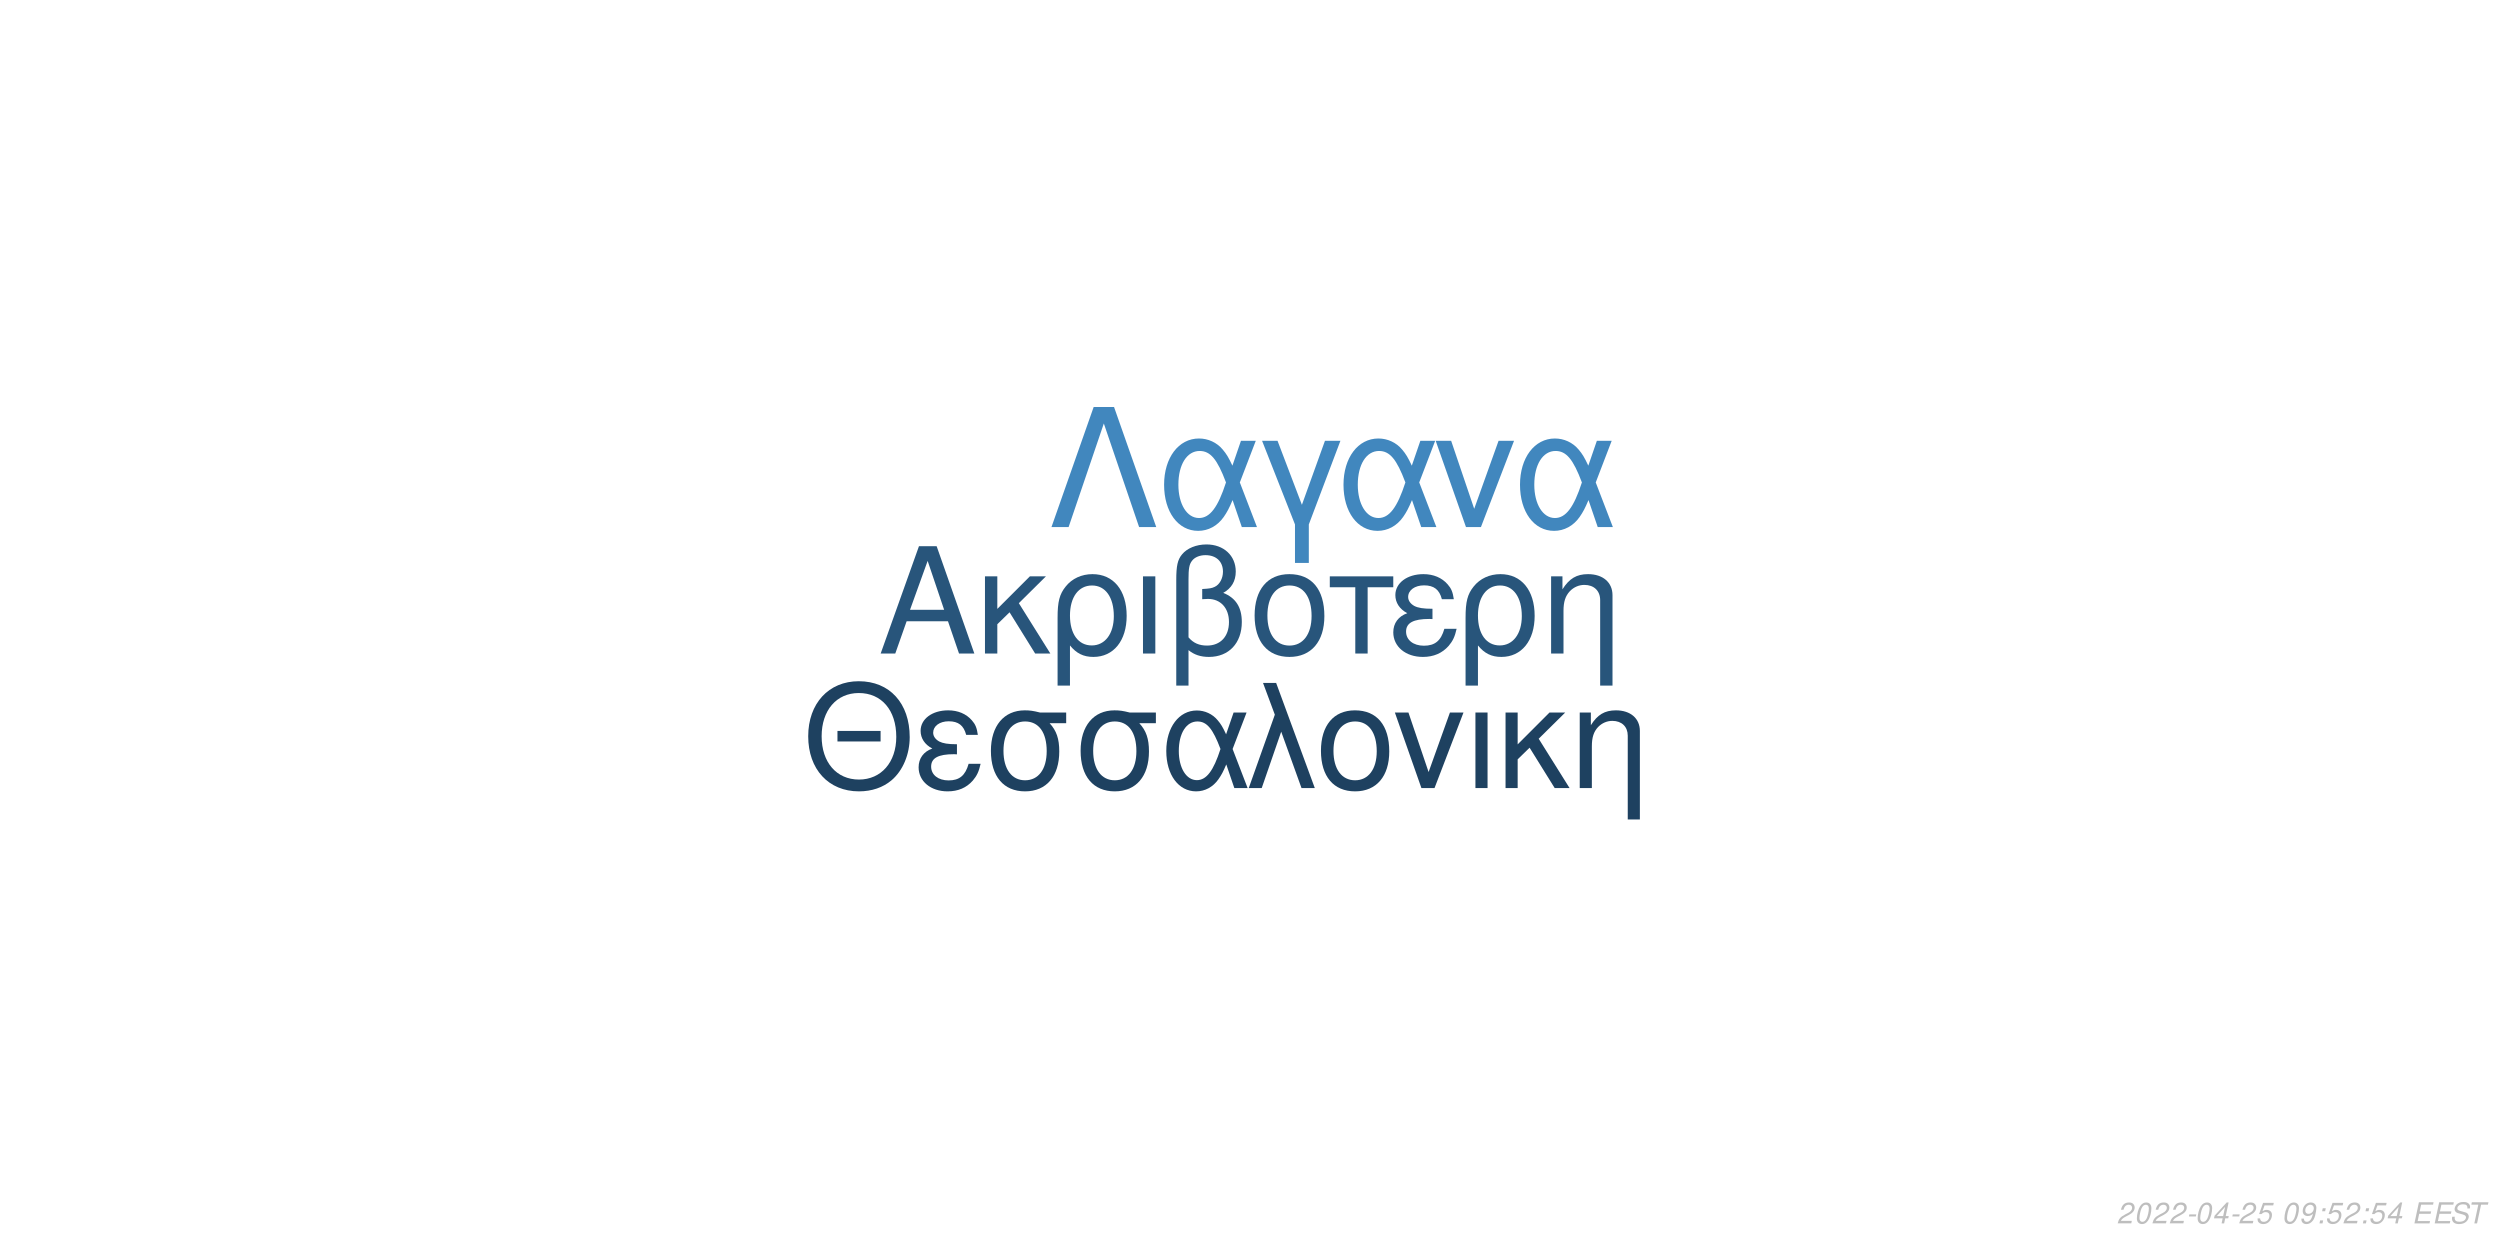
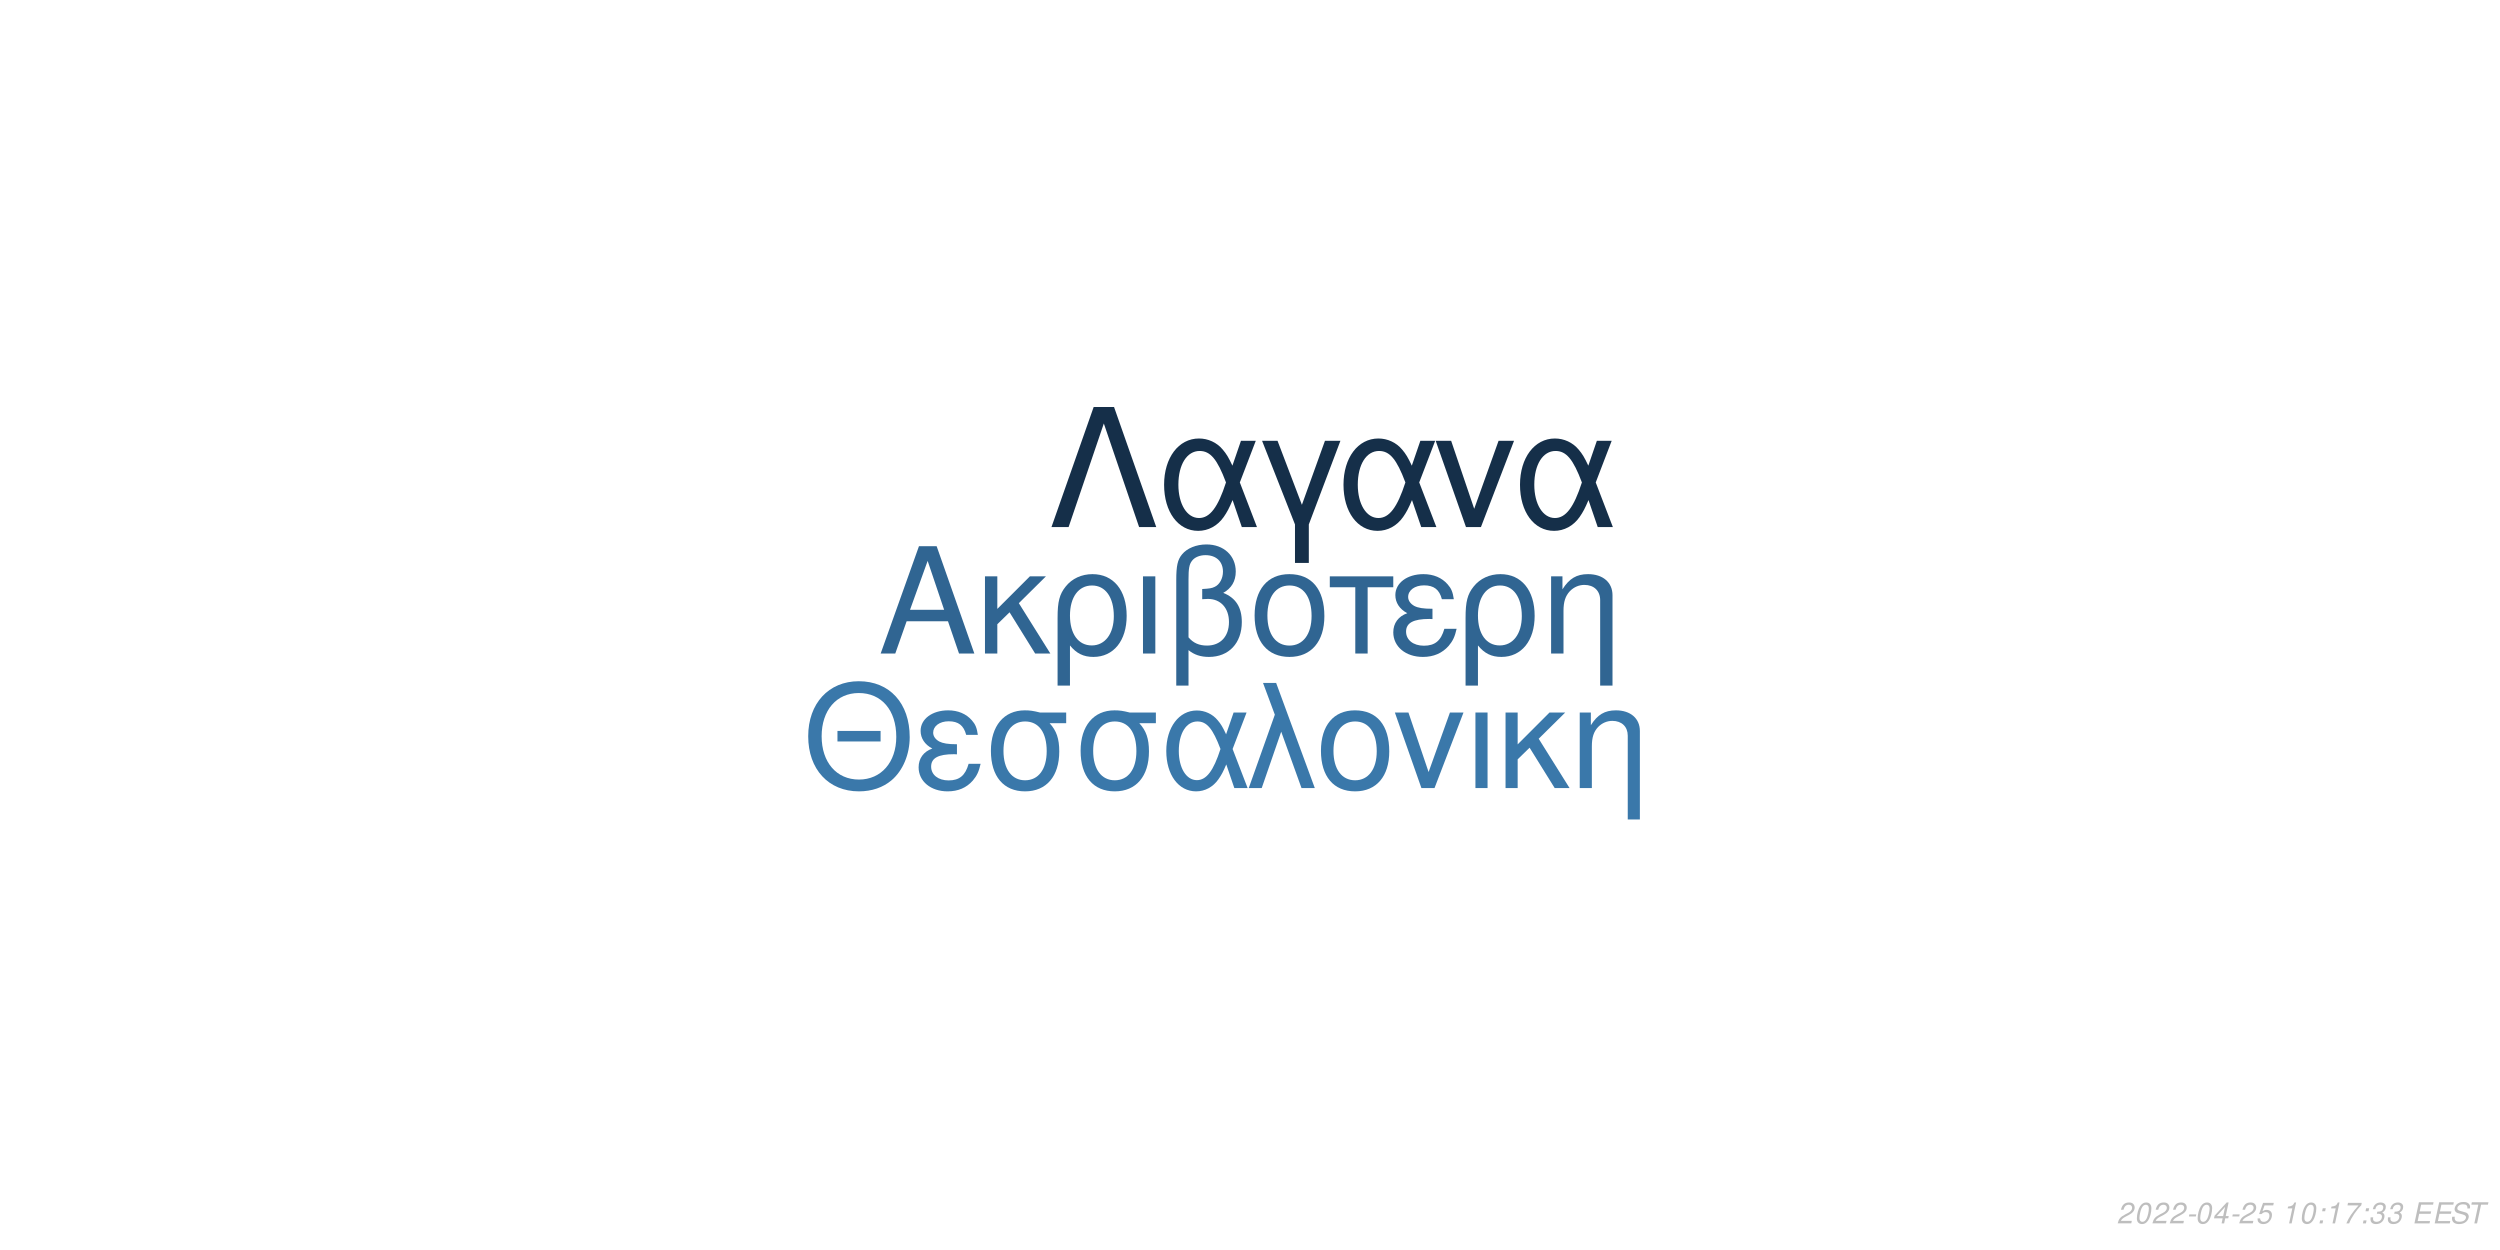
<svg xmlns="http://www.w3.org/2000/svg" xmlns:xlink="http://www.w3.org/1999/xlink" width="864pt" height="432pt" viewBox="0 0 864 432" version="1.1">
  <defs>
    <g>
      <symbol overflow="visible" id="glyph0-0">
        <path style="stroke:none;" d="" />
      </symbol>
      <symbol overflow="visible" id="glyph0-1">
        <path style="stroke:none;" d="M 24.125 -11.141 L 27.938 0 L 33.234 0 L 20.203 -37.094 L 14.094 -37.094 L 0.859 0 L 5.906 0 L 9.828 -11.141 Z M 22.797 -15.109 L 11 -15.109 L 17.094 -32.016 Z M 22.797 -15.109 " />
      </symbol>
      <symbol overflow="visible" id="glyph0-2">
        <path style="stroke:none;" d="M 7.172 -15.422 L 7.172 -26.672 L 2.906 -26.672 L 2.906 0 L 7.172 0 L 7.172 -10.125 L 11.406 -14.25 L 20.25 0 L 25.5 0 L 14.609 -17.406 L 23.969 -26.672 L 18.422 -26.672 Z M 7.172 -15.422 " />
      </symbol>
      <symbol overflow="visible" id="glyph0-3">
        <path style="stroke:none;" d="M 3 11.094 L 7.281 11.094 L 7.281 -2.797 C 9.516 -0.047 11.953 1.172 15.375 1.172 C 22.344 1.172 26.875 -4.422 26.875 -13.031 C 26.875 -21.891 22.297 -27.438 15.062 -27.438 C 11.297 -27.438 7.984 -25.906 5.797 -23.156 C 3.672 -20.516 3 -17.969 3 -12.359 Z M 14.906 -23.516 C 19.547 -23.516 22.438 -19.438 22.438 -12.922 C 22.438 -6.812 19.391 -2.797 14.812 -2.797 C 10.172 -2.797 7.281 -6.766 7.281 -13.125 C 7.281 -19.484 10.234 -23.516 14.906 -23.516 Z M 14.906 -23.516 " />
      </symbol>
      <symbol overflow="visible" id="glyph0-4">
        <path style="stroke:none;" d="M 3.516 0 L 7.781 0 L 7.781 -26.672 L 3.516 -26.672 Z M 3.516 0 " />
      </symbol>
      <symbol overflow="visible" id="glyph0-5">
        <path style="stroke:none;" d="M 4.016 11.094 L 8.25 11.094 L 8.25 -1.172 C 10.172 0.406 12.422 1.172 15.312 1.172 C 22.188 1.172 26.672 -3.609 26.672 -10.891 C 26.672 -15.984 24.578 -19.234 20.25 -20.969 C 23.109 -22.547 24.578 -25.031 24.578 -28.344 C 24.578 -33.844 20.406 -37.703 14.453 -37.703 C 10.938 -37.703 7.734 -36.391 6 -34.25 C 4.484 -32.422 4.016 -30.328 4.016 -25.391 Z M 8.25 -25.656 C 8.25 -29.359 8.5 -30.844 9.469 -32.062 C 10.375 -33.281 12.156 -34 14.094 -34 C 17.812 -34 20.156 -31.812 20.156 -28.297 C 20.156 -25.953 18.984 -23.812 17.297 -23.047 C 16.281 -22.547 15.469 -22.438 12.984 -22.297 L 12.984 -18.781 C 13.734 -18.828 14.344 -18.875 14.969 -18.875 C 19.344 -18.875 22.234 -15.719 22.234 -10.891 C 22.234 -5.906 19.281 -2.75 14.656 -2.75 C 11.953 -2.75 9.922 -3.609 8.25 -5.594 Z M 8.25 -25.656 " />
      </symbol>
      <symbol overflow="visible" id="glyph0-6">
        <path style="stroke:none;" d="M 14.094 -27.438 C 6.562 -27.438 2.094 -22.094 2.094 -13.125 C 2.094 -4.125 6.562 1.172 14.141 1.172 C 21.672 1.172 26.203 -4.172 26.203 -12.922 C 26.203 -22.188 21.828 -27.438 14.094 -27.438 Z M 14.141 -23.516 C 18.938 -23.516 21.781 -19.594 21.781 -12.984 C 21.781 -6.672 18.828 -2.75 14.141 -2.75 C 9.422 -2.75 6.516 -6.672 6.516 -13.125 C 6.516 -19.594 9.422 -23.516 14.141 -23.516 Z M 14.141 -23.516 " />
      </symbol>
      <symbol overflow="visible" id="glyph0-7">
        <path style="stroke:none;" d="M 7.891 0 L 12.156 0 L 12.156 -22.906 L 21.016 -22.906 L 21.016 -26.672 L -0.922 -26.672 L -0.922 -22.906 L 7.891 -22.906 Z M 7.891 0 " />
      </symbol>
      <symbol overflow="visible" id="glyph0-8">
        <path style="stroke:none;" d="M 14.562 -15.469 C 11.344 -15.469 9.562 -15.781 8.297 -16.438 C 6.922 -17.203 6.156 -18.328 6.156 -19.547 C 6.156 -21.891 8.453 -23.562 11.656 -23.562 C 15.062 -23.562 16.953 -22.094 17.812 -18.781 L 21.938 -18.781 C 21.578 -21.266 21.062 -22.5 19.797 -23.922 C 17.812 -26.203 14.906 -27.438 11.453 -27.438 C 5.797 -27.438 1.734 -24.375 1.734 -20.203 C 1.734 -17.609 3.156 -15.375 5.859 -13.938 C 2.797 -12.875 1.016 -10.484 1.016 -7.328 C 1.016 -2.391 5.297 1.172 11.25 1.172 C 14.969 1.172 17.906 -0.109 20.156 -2.641 C 21.578 -4.328 22.297 -5.797 22.906 -8.547 L 18.672 -8.547 C 17.5 -4.422 15.422 -2.703 11.609 -2.703 C 7.938 -2.703 5.438 -4.688 5.438 -7.578 C 5.438 -10.578 7.938 -11.953 13.484 -11.953 C 13.641 -11.953 14.094 -11.953 14.562 -11.906 Z M 14.562 -15.469 " />
      </symbol>
      <symbol overflow="visible" id="glyph0-9">
        <path style="stroke:none;" d="M 3.562 -26.672 L 3.562 0 L 7.844 0 L 7.844 -14.703 C 7.844 -17.906 8.5 -19.891 10.031 -21.531 C 11.406 -22.953 13.188 -23.719 15.062 -23.719 C 18.375 -23.719 20.516 -21.672 20.516 -18.469 L 20.516 11.094 L 24.781 11.094 L 24.781 -20.156 C 24.781 -24.578 21.469 -27.438 16.328 -27.438 C 12.359 -27.438 9.828 -25.906 7.484 -22.188 L 7.484 -26.672 Z M 3.562 -26.672 " />
      </symbol>
      <symbol overflow="visible" id="glyph1-0">
        <path style="stroke:none;" d="" />
      </symbol>
      <symbol overflow="visible" id="glyph1-1">
        <path style="stroke:none;" d="M 26.859 -19.734 L 11.953 -19.734 L 11.953 -16.094 L 26.859 -16.094 Z M 19.328 -36.922 C 8.922 -36.922 1.844 -29.25 1.844 -17.891 C 1.844 -6.484 8.875 1.141 19.391 1.141 C 23.812 1.141 27.703 -0.203 30.641 -2.688 C 34.578 -6.031 36.922 -11.656 36.922 -17.594 C 36.922 -29.297 30 -36.922 19.328 -36.922 Z M 19.328 -32.844 C 27.203 -32.844 32.281 -26.906 32.281 -17.688 C 32.281 -8.922 27.062 -2.938 19.391 -2.938 C 11.609 -2.938 6.484 -8.922 6.484 -17.891 C 6.484 -26.859 11.609 -32.844 19.328 -32.844 Z M 19.328 -32.844 " />
      </symbol>
      <symbol overflow="visible" id="glyph1-2">
        <path style="stroke:none;" d="M 14.25 -15.141 C 11.109 -15.141 9.375 -15.453 8.125 -16.094 C 6.781 -16.844 6.031 -17.938 6.031 -19.141 C 6.031 -21.422 8.266 -23.078 11.406 -23.078 C 14.75 -23.078 16.594 -21.625 17.438 -18.391 L 21.469 -18.391 C 21.125 -20.828 20.625 -22.031 19.391 -23.422 C 17.438 -25.656 14.594 -26.859 11.219 -26.859 C 5.688 -26.859 1.688 -23.875 1.688 -19.781 C 1.688 -17.234 3.094 -15.047 5.734 -13.656 C 2.734 -12.609 1 -10.266 1 -7.172 C 1 -2.344 5.188 1.141 11.016 1.141 C 14.656 1.141 17.547 -0.094 19.734 -2.594 C 21.125 -4.234 21.828 -5.688 22.422 -8.375 L 18.281 -8.375 C 17.141 -4.328 15.094 -2.641 11.359 -2.641 C 7.766 -2.641 5.328 -4.578 5.328 -7.422 C 5.328 -10.359 7.766 -11.703 13.203 -11.703 C 13.359 -11.703 13.797 -11.703 14.25 -11.656 Z M 14.25 -15.141 " />
      </symbol>
      <symbol overflow="visible" id="glyph1-3">
        <path style="stroke:none;" d="M 29 -26.109 L 19.938 -26.109 C 17.594 -26.703 16.438 -26.859 14.703 -26.859 C 7.469 -26.859 2.984 -21.469 2.984 -12.859 C 2.984 -4.031 7.375 1.141 14.797 1.141 C 22.172 1.141 26.609 -4.078 26.609 -12.656 C 26.609 -17.047 25.656 -19.828 23.266 -22.422 L 29 -22.422 Z M 14.797 -23.016 C 19.531 -23.016 22.266 -19.234 22.266 -12.75 C 22.266 -6.531 19.438 -2.688 14.797 -2.688 C 10.172 -2.688 7.328 -6.531 7.328 -12.859 C 7.328 -19.188 10.172 -23.016 14.797 -23.016 Z M 14.797 -23.016 " />
      </symbol>
      <symbol overflow="visible" id="glyph1-4">
        <path style="stroke:none;" d="M 29.344 -26.109 L 24.859 -26.109 L 22.266 -18.578 C 21.125 -21.031 20.484 -22.125 19.328 -23.469 C 17.547 -25.609 14.906 -26.812 12.156 -26.812 C 5.984 -26.812 1.594 -20.984 1.594 -12.812 C 1.594 -4.578 5.828 1.141 11.906 1.141 C 14.953 1.141 17.734 -0.344 19.625 -3.047 C 20.672 -4.531 21.281 -5.688 22.328 -8.172 L 25.109 0 L 29.703 0 L 24.516 -13.5 Z M 20.328 -13.5 C 17.891 -5.922 15.453 -2.734 12.156 -2.734 C 8.516 -2.734 5.922 -6.922 5.922 -12.812 C 5.922 -18.938 8.516 -23.016 12.359 -23.016 C 15.594 -23.016 17.688 -20.531 20.328 -13.5 Z M 20.328 -13.5 " />
      </symbol>
      <symbol overflow="visible" id="glyph1-5">
        <path style="stroke:none;" d="M 1.094 0 L 5.578 0 L 12.312 -19.484 L 19.328 0 L 23.922 0 L 10.562 -36.328 L 6.031 -36.328 L 10.109 -25.359 Z M 1.094 0 " />
      </symbol>
      <symbol overflow="visible" id="glyph1-6">
        <path style="stroke:none;" d="M 13.797 -26.859 C 6.422 -26.859 2.047 -21.625 2.047 -12.859 C 2.047 -4.031 6.422 1.141 13.859 1.141 C 21.234 1.141 25.656 -4.078 25.656 -12.656 C 25.656 -21.719 21.375 -26.859 13.797 -26.859 Z M 13.859 -23.016 C 18.531 -23.016 21.328 -19.188 21.328 -12.703 C 21.328 -6.531 18.438 -2.688 13.859 -2.688 C 9.219 -2.688 6.375 -6.531 6.375 -12.859 C 6.375 -19.188 9.219 -23.016 13.859 -23.016 Z M 13.859 -23.016 " />
      </symbol>
      <symbol overflow="visible" id="glyph1-7">
        <path style="stroke:none;" d="M 14.297 0 L 24.312 -26.109 L 19.625 -26.109 L 12.25 -5.531 L 5.281 -26.109 L 0.594 -26.109 L 9.766 0 Z M 14.297 0 " />
      </symbol>
      <symbol overflow="visible" id="glyph1-8">
        <path style="stroke:none;" d="M 3.438 0 L 7.625 0 L 7.625 -26.109 L 3.438 -26.109 Z M 3.438 0 " />
      </symbol>
      <symbol overflow="visible" id="glyph1-9">
        <path style="stroke:none;" d="M 7.031 -15.094 L 7.031 -26.109 L 2.844 -26.109 L 2.844 0 L 7.031 0 L 7.031 -9.922 L 11.156 -13.953 L 19.828 0 L 24.969 0 L 14.297 -17.047 L 23.469 -26.109 L 18.031 -26.109 Z M 7.031 -15.094 " />
      </symbol>
      <symbol overflow="visible" id="glyph1-10">
        <path style="stroke:none;" d="M 3.484 -26.109 L 3.484 0 L 7.672 0 L 7.672 -14.406 C 7.672 -17.547 8.328 -19.484 9.812 -21.078 C 11.156 -22.469 12.906 -23.219 14.75 -23.219 C 17.984 -23.219 20.078 -21.234 20.078 -18.094 L 20.078 10.859 L 24.266 10.859 L 24.266 -19.734 C 24.266 -24.062 21.031 -26.859 16 -26.859 C 12.109 -26.859 9.609 -25.359 7.328 -21.719 L 7.328 -26.109 Z M 3.484 -26.109 " />
      </symbol>
      <symbol overflow="visible" id="glyph2-0">
        <path style="stroke:none;" d="" />
      </symbol>
      <symbol overflow="visible" id="glyph2-1">
        <path style="stroke:none;" d="M 22.531 -41.484 L 15.484 -41.484 L 0.906 0 L 6.828 0 L 19 -35.797 L 31.188 0 L 37.109 0 Z M 22.531 -41.484 " />
      </symbol>
      <symbol overflow="visible" id="glyph2-2">
        <path style="stroke:none;" d="M 33.516 -29.812 L 28.391 -29.812 L 25.438 -21.219 C 24.125 -24.016 23.391 -25.266 22.078 -26.797 C 20.031 -29.25 17.016 -30.609 13.891 -30.609 C 6.828 -30.609 1.828 -23.953 1.828 -14.625 C 1.828 -5.234 6.656 1.312 13.594 1.312 C 17.078 1.312 20.266 -0.391 22.422 -3.469 C 23.609 -5.172 24.297 -6.484 25.5 -9.328 L 28.688 0 L 33.922 0 L 28 -15.422 Z M 23.219 -15.422 C 20.422 -6.766 17.641 -3.125 13.891 -3.125 C 9.734 -3.125 6.766 -7.906 6.766 -14.625 C 6.766 -21.625 9.734 -26.297 14.109 -26.297 C 17.812 -26.297 20.203 -23.453 23.219 -15.422 Z M 23.219 -15.422 " />
      </symbol>
      <symbol overflow="visible" id="glyph2-3">
        <path style="stroke:none;" d="M 12.062 12.406 L 16.844 12.406 L 16.844 -0.906 L 27.766 -29.812 L 22.422 -29.812 L 14.453 -7.688 L 6.031 -29.812 L 0.688 -29.812 L 12.062 -0.906 Z M 12.062 12.406 " />
      </symbol>
      <symbol overflow="visible" id="glyph2-4">
        <path style="stroke:none;" d="M 16.328 0 L 27.766 -29.812 L 22.422 -29.812 L 14 -6.312 L 6.031 -29.812 L 0.688 -29.812 L 11.156 0 Z M 16.328 0 " />
      </symbol>
      <symbol overflow="visible" id="glyph3-0">
        <path style="stroke:none;" d="" />
      </symbol>
      <symbol overflow="visible" id="glyph3-1">
        <path style="stroke:none;" d="M 5.234 -0.875 L 1.469 -0.875 C 1.641 -1.375 2.203 -1.891 3.109 -2.344 L 4.234 -2.938 C 5.562 -3.625 6.219 -4.469 6.219 -5.484 C 6.219 -5.938 6.062 -6.359 5.797 -6.656 C 5.469 -7.047 4.984 -7.234 4.312 -7.234 C 2.766 -7.234 1.891 -6.453 1.484 -4.734 L 2.375 -4.734 C 2.484 -5.188 2.609 -5.484 2.797 -5.75 C 3.094 -6.203 3.609 -6.453 4.188 -6.453 C 4.891 -6.453 5.344 -6.031 5.344 -5.375 C 5.344 -4.703 4.859 -4.094 4.016 -3.656 L 2.984 -3.125 C 1.234 -2.188 0.797 -1.656 0.344 -0.016 L 5.047 -0.016 Z M 5.234 -0.875 " />
      </symbol>
      <symbol overflow="visible" id="glyph3-2">
        <path style="stroke:none;" d="M 4.203 -7.234 C 3.375 -7.234 2.688 -6.812 2.125 -5.984 C 1.484 -5.047 0.984 -3.188 0.984 -1.734 C 0.984 -1.109 1.172 -0.562 1.484 -0.266 C 1.797 0.047 2.281 0.234 2.766 0.234 C 3.625 0.234 4.281 -0.156 4.859 -1.016 C 5.516 -1.953 6 -3.797 6 -5.266 C 6 -6.5 5.328 -7.234 4.203 -7.234 Z M 4.094 -6.453 C 4.734 -6.453 5.125 -5.984 5.125 -5.156 C 5.125 -4.203 4.781 -2.625 4.406 -1.812 C 3.984 -0.938 3.516 -0.547 2.875 -0.547 C 2.25 -0.547 1.875 -1.031 1.875 -1.828 C 1.875 -2.797 2.203 -4.344 2.594 -5.203 C 2.984 -6.047 3.453 -6.453 4.094 -6.453 Z M 4.094 -6.453 " />
      </symbol>
      <symbol overflow="visible" id="glyph3-3">
        <path style="stroke:none;" d="M 3.516 -3.125 L 1.125 -3.125 L 0.969 -2.406 L 3.359 -2.406 Z M 3.516 -3.125 " />
      </symbol>
      <symbol overflow="visible" id="glyph3-4">
        <path style="stroke:none;" d="M 3.625 -1.75 L 3.266 0 L 4.141 0 L 4.516 -1.75 L 5.562 -1.75 L 5.734 -2.531 L 4.688 -2.531 L 5.688 -7.234 L 5.016 -7.234 L 0.844 -2.672 L 0.641 -1.75 Z M 3.797 -2.531 L 1.594 -2.531 L 4.469 -5.703 Z M 3.797 -2.531 " />
      </symbol>
      <symbol overflow="visible" id="glyph3-5">
        <path style="stroke:none;" d="M 6.297 -7.094 L 2.594 -7.094 L 1.234 -3.234 L 2.047 -3.234 C 2.656 -3.766 2.938 -3.906 3.531 -3.906 C 4.328 -3.906 4.797 -3.453 4.797 -2.688 C 4.797 -1.438 3.969 -0.547 2.828 -0.547 C 2.031 -0.547 1.609 -0.938 1.578 -1.734 L 0.703 -1.734 L 0.703 -1.516 C 0.703 -0.938 0.844 -0.547 1.188 -0.266 C 1.562 0.062 2.078 0.234 2.703 0.234 C 3.656 0.234 4.391 -0.156 4.984 -0.922 C 5.422 -1.5 5.672 -2.234 5.672 -2.953 C 5.672 -4 4.938 -4.672 3.812 -4.672 C 3.328 -4.672 2.906 -4.547 2.406 -4.234 L 3.109 -6.219 L 6.109 -6.219 Z M 6.297 -7.094 " />
      </symbol>
      <symbol overflow="visible" id="glyph3-6">
        <path style="stroke:none;" d="" />
      </symbol>
      <symbol overflow="visible" id="glyph3-7">
-         <path style="stroke:none;" d="M 0.844 -1.656 C 0.844 -1.547 0.844 -1.438 0.844 -1.375 C 0.844 -0.406 1.531 0.234 2.578 0.234 C 3.203 0.234 3.766 0.016 4.297 -0.438 C 4.938 -1 5.312 -1.656 5.594 -2.719 C 5.844 -3.672 6.016 -4.766 6.016 -5.375 C 6.016 -5.844 5.844 -6.328 5.547 -6.656 C 5.203 -7.031 4.703 -7.234 4.062 -7.234 C 2.516 -7.234 1.297 -5.938 1.297 -4.266 C 1.297 -3.203 1.984 -2.547 3.047 -2.547 C 3.484 -2.547 3.953 -2.672 4.281 -2.891 C 4.406 -2.984 4.547 -3.078 4.828 -3.344 C 4.438 -1.484 3.703 -0.547 2.703 -0.547 C 2.109 -0.547 1.719 -0.938 1.719 -1.547 L 1.719 -1.656 Z M 3.953 -6.453 C 4.625 -6.453 5.141 -5.953 5.141 -5.281 C 5.141 -4.188 4.312 -3.312 3.297 -3.312 C 2.594 -3.312 2.172 -3.734 2.172 -4.453 C 2.172 -5.562 2.984 -6.453 3.953 -6.453 Z M 3.953 -6.453 " />
+         <path style="stroke:none;" d="M 3.703 -5.188 L 2.594 0 L 3.469 0 L 5.016 -7.234 L 4.438 -7.234 C 3.906 -6.156 3.688 -6.016 2.234 -5.812 L 2.109 -5.188 Z M 3.703 -5.188 " />
      </symbol>
      <symbol overflow="visible" id="glyph3-8">
        <path style="stroke:none;" d="M 2.359 -1.031 L 1.312 -1.031 L 1.094 0 L 2.141 0 Z M 3.266 -5.234 L 2.219 -5.234 L 2 -4.203 L 3.047 -4.203 Z M 3.266 -5.234 " />
      </symbol>
      <symbol overflow="visible" id="glyph3-9">
+         <path style="stroke:none;" d="M 6.703 -7.094 L 1.953 -7.094 L 1.766 -6.219 L 5.594 -6.219 C 3.344 -3.688 2.266 -2.109 1.375 0 L 2.344 0 C 3.031 -1.906 4.828 -4.594 6.547 -6.281 Z M 6.703 -7.094 " />
+       </symbol>
+       <symbol overflow="visible" id="glyph3-10">
+         <path style="stroke:none;" d="M 2.922 -3.312 C 3.125 -3.344 3.234 -3.344 3.375 -3.344 C 4.203 -3.344 4.688 -3 4.688 -2.406 C 4.688 -1.312 3.906 -0.547 2.781 -0.547 C 2.047 -0.547 1.594 -0.938 1.594 -1.562 C 1.594 -1.719 1.609 -1.844 1.656 -2.094 L 0.766 -2.094 C 0.734 -1.797 0.719 -1.641 0.719 -1.469 C 0.719 -0.375 1.406 0.234 2.641 0.234 C 3.547 0.234 4.297 -0.078 4.812 -0.656 C 5.266 -1.156 5.562 -1.875 5.562 -2.547 C 5.562 -3.125 5.344 -3.453 4.797 -3.734 C 5.641 -4.234 6.016 -4.844 6.016 -5.734 C 6.016 -6.656 5.312 -7.234 4.203 -7.234 C 3.375 -7.234 2.672 -6.938 2.188 -6.375 C 1.891 -6.031 1.703 -5.641 1.516 -4.906 L 2.391 -4.906 C 2.5 -5.359 2.594 -5.594 2.734 -5.812 C 3.047 -6.234 3.516 -6.453 4.078 -6.453 C 4.734 -6.453 5.141 -6.125 5.141 -5.578 C 5.141 -5.188 5.016 -4.797 4.797 -4.547 C 4.516 -4.234 4 -4.062 3.266 -4.062 L 3.078 -4.062 Z M 2.922 -3.312 " />
+       </symbol>
+       <symbol overflow="visible" id="glyph3-11">
        <path style="stroke:none;" d="M 2.547 -3.312 L 6.5 -3.312 L 6.688 -4.141 L 2.719 -4.141 L 3.219 -6.469 L 7.344 -6.469 L 7.516 -7.297 L 2.453 -7.297 L 0.906 0 L 6.125 0 L 6.297 -0.812 L 2.016 -0.812 Z M 2.547 -3.312 " />
      </symbol>
-       <symbol overflow="visible" id="glyph3-10">
+       <symbol overflow="visible" id="glyph3-12">
        <path style="stroke:none;" d="M 7.062 -5.156 C 7.125 -5.438 7.141 -5.562 7.141 -5.703 C 7.141 -6.156 6.938 -6.594 6.594 -6.891 C 6.188 -7.25 5.656 -7.406 4.875 -7.406 C 3.844 -7.406 3.047 -7.125 2.5 -6.562 C 2.094 -6.141 1.781 -5.438 1.781 -4.922 C 1.781 -4.297 2.219 -3.766 2.891 -3.562 L 4.594 -3.094 C 5.406 -2.859 5.734 -2.578 5.734 -2.094 C 5.734 -1.781 5.547 -1.406 5.266 -1.141 C 4.844 -0.766 4.266 -0.578 3.453 -0.578 C 2.328 -0.578 1.812 -0.984 1.812 -1.906 C 1.812 -2.047 1.812 -2.125 1.844 -2.312 L 0.984 -2.312 C 0.906 -2.062 0.891 -1.906 0.891 -1.688 C 0.891 -0.484 1.797 0.234 3.297 0.234 C 4.359 0.234 5.234 -0.062 5.812 -0.609 C 6.344 -1.078 6.688 -1.797 6.688 -2.375 C 6.688 -2.641 6.609 -2.906 6.453 -3.156 C 6.234 -3.5 5.938 -3.703 5.469 -3.828 L 3.75 -4.312 C 2.984 -4.547 2.734 -4.734 2.734 -5.188 C 2.734 -5.547 2.875 -5.844 3.188 -6.109 C 3.547 -6.438 4.031 -6.594 4.703 -6.594 C 5.266 -6.594 5.688 -6.484 5.906 -6.297 C 6.094 -6.125 6.219 -5.797 6.219 -5.516 C 6.219 -5.422 6.203 -5.344 6.188 -5.156 Z M 7.062 -5.156 " />
      </symbol>
-       <symbol overflow="visible" id="glyph3-11">
+       <symbol overflow="visible" id="glyph3-13">
        <path style="stroke:none;" d="M 4.938 -6.469 L 7.312 -6.469 L 7.484 -7.297 L 1.75 -7.297 L 1.578 -6.469 L 3.984 -6.469 L 2.609 0 L 3.547 0 Z M 4.938 -6.469 " />
      </symbol>
    </g>
  </defs>
  <g id="surface1">
    <rect x="0" y="0" width="864" height="432" style="fill:rgb(100%,100%,100%);fill-opacity:1;stroke:none;" />
-     <g style="fill:rgb(15.686%,33.333%,48.235%);fill-opacity:1;">
+     <g style="fill:rgb(18.824%,39.608%,57.255%);fill-opacity:1;">
      <use xlink:href="#glyph0-1" x="303.5" y="225.861" />
      <use xlink:href="#glyph0-2" x="337.5" y="225.861" />
      <use xlink:href="#glyph0-3" x="362.5" y="225.861" />
      <use xlink:href="#glyph0-4" x="391.5" y="225.861" />
      <use xlink:href="#glyph0-5" x="402.5" y="225.861" />
      <use xlink:href="#glyph0-6" x="431.5" y="225.861" />
      <use xlink:href="#glyph0-7" x="460.5" y="225.861" />
      <use xlink:href="#glyph0-8" x="480.5" y="225.861" />
      <use xlink:href="#glyph0-3" x="503.5" y="225.861" />
      <use xlink:href="#glyph0-9" x="532.5" y="225.861" />
    </g>
-     <g style="fill:rgb(11.765%,25.49%,37.647%);fill-opacity:1;">
+     <g style="fill:rgb(22.745%,47.059%,66.667%);fill-opacity:1;">
      <use xlink:href="#glyph1-1" x="277.473" y="272.354" />
      <use xlink:href="#glyph1-2" x="316.473" y="272.354" />
      <use xlink:href="#glyph1-3" x="339.473" y="272.354" />
      <use xlink:href="#glyph1-3" x="370.473" y="272.354" />
      <use xlink:href="#glyph1-4" x="401.473" y="272.354" />
      <use xlink:href="#glyph1-5" x="430.473" y="272.354" />
      <use xlink:href="#glyph1-6" x="454.473" y="272.354" />
      <use xlink:href="#glyph1-7" x="481.473" y="272.354" />
      <use xlink:href="#glyph1-8" x="506.473" y="272.354" />
      <use xlink:href="#glyph1-9" x="517.473" y="272.354" />
      <use xlink:href="#glyph1-10" x="542.473" y="272.354" />
    </g>
-     <g style="fill:rgb(25.49%,52.941%,74.51%);fill-opacity:1;">
+     <g style="fill:rgb(8.235%,18.431%,28.627%);fill-opacity:1;">
      <use xlink:href="#glyph2-1" x="362.484" y="182.152" />
      <use xlink:href="#glyph2-2" x="400.484" y="182.152" />
      <use xlink:href="#glyph2-3" x="435.484" y="182.152" />
      <use xlink:href="#glyph2-2" x="462.484" y="182.152" />
      <use xlink:href="#glyph2-4" x="495.484" y="182.152" />
      <use xlink:href="#glyph2-2" x="523.484" y="182.152" />
    </g>
    <g style="fill:rgb(74.51%,74.51%,74.51%);fill-opacity:1;">
      <use xlink:href="#glyph3-1" x="731.52" y="422.81" />
      <use xlink:href="#glyph3-2" x="737.52" y="422.81" />
      <use xlink:href="#glyph3-1" x="743.52" y="422.81" />
      <use xlink:href="#glyph3-1" x="749.52" y="422.81" />
      <use xlink:href="#glyph3-3" x="755.52" y="422.81" />
      <use xlink:href="#glyph3-2" x="758.52" y="422.81" />
      <use xlink:href="#glyph3-4" x="764.52" y="422.81" />
      <use xlink:href="#glyph3-3" x="770.52" y="422.81" />
      <use xlink:href="#glyph3-1" x="773.52" y="422.81" />
      <use xlink:href="#glyph3-5" x="779.52" y="422.81" />
      <use xlink:href="#glyph3-6" x="785.52" y="422.81" />
-       <use xlink:href="#glyph3-2" x="788.52" y="422.81" />
-       <use xlink:href="#glyph3-7" x="794.52" y="422.81" />
+       <use xlink:href="#glyph3-7" x="788.52" y="422.81" />
+       <use xlink:href="#glyph3-2" x="794.52" y="422.81" />
      <use xlink:href="#glyph3-8" x="800.52" y="422.81" />
-       <use xlink:href="#glyph3-5" x="803.52" y="422.81" />
-       <use xlink:href="#glyph3-1" x="809.52" y="422.81" />
+       <use xlink:href="#glyph3-7" x="803.52" y="422.81" />
+       <use xlink:href="#glyph3-9" x="809.52" y="422.81" />
      <use xlink:href="#glyph3-8" x="815.52" y="422.81" />
-       <use xlink:href="#glyph3-5" x="818.52" y="422.81" />
-       <use xlink:href="#glyph3-4" x="824.52" y="422.81" />
+       <use xlink:href="#glyph3-10" x="818.52" y="422.81" />
+       <use xlink:href="#glyph3-10" x="824.52" y="422.81" />
      <use xlink:href="#glyph3-6" x="830.52" y="422.81" />
-       <use xlink:href="#glyph3-9" x="833.52" y="422.81" />
-       <use xlink:href="#glyph3-9" x="840.52" y="422.81" />
-       <use xlink:href="#glyph3-10" x="846.52" y="422.81" />
-       <use xlink:href="#glyph3-11" x="852.52" y="422.81" />
+       <use xlink:href="#glyph3-11" x="833.52" y="422.81" />
+       <use xlink:href="#glyph3-11" x="840.52" y="422.81" />
+       <use xlink:href="#glyph3-12" x="846.52" y="422.81" />
+       <use xlink:href="#glyph3-13" x="852.52" y="422.81" />
    </g>
  </g>
</svg>
